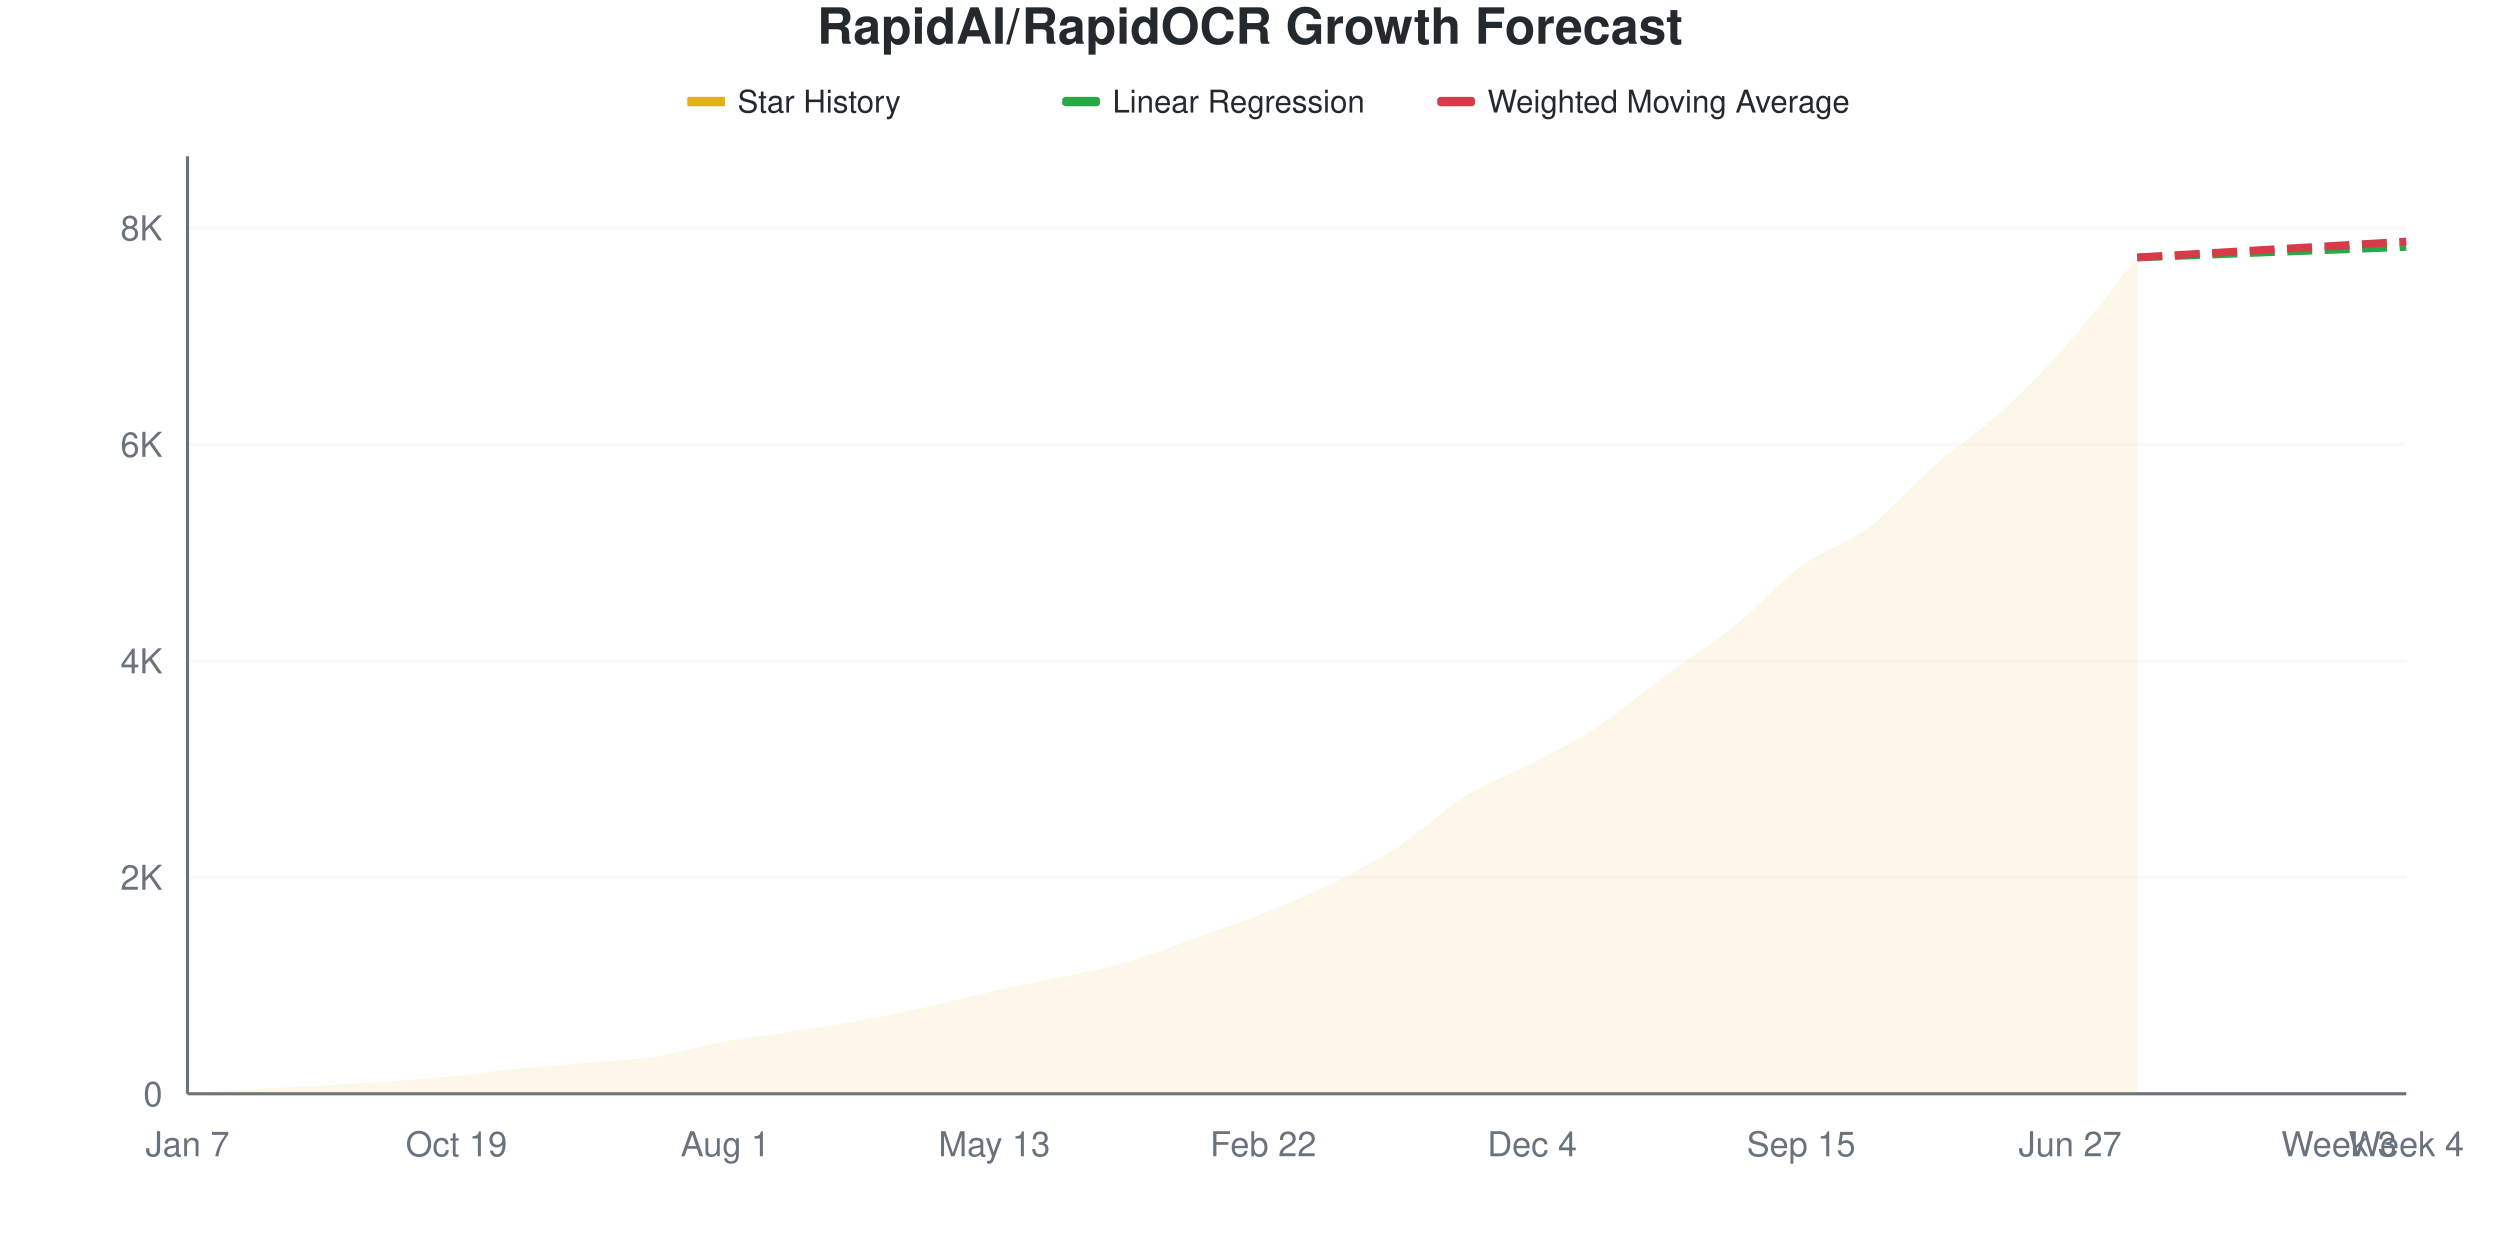
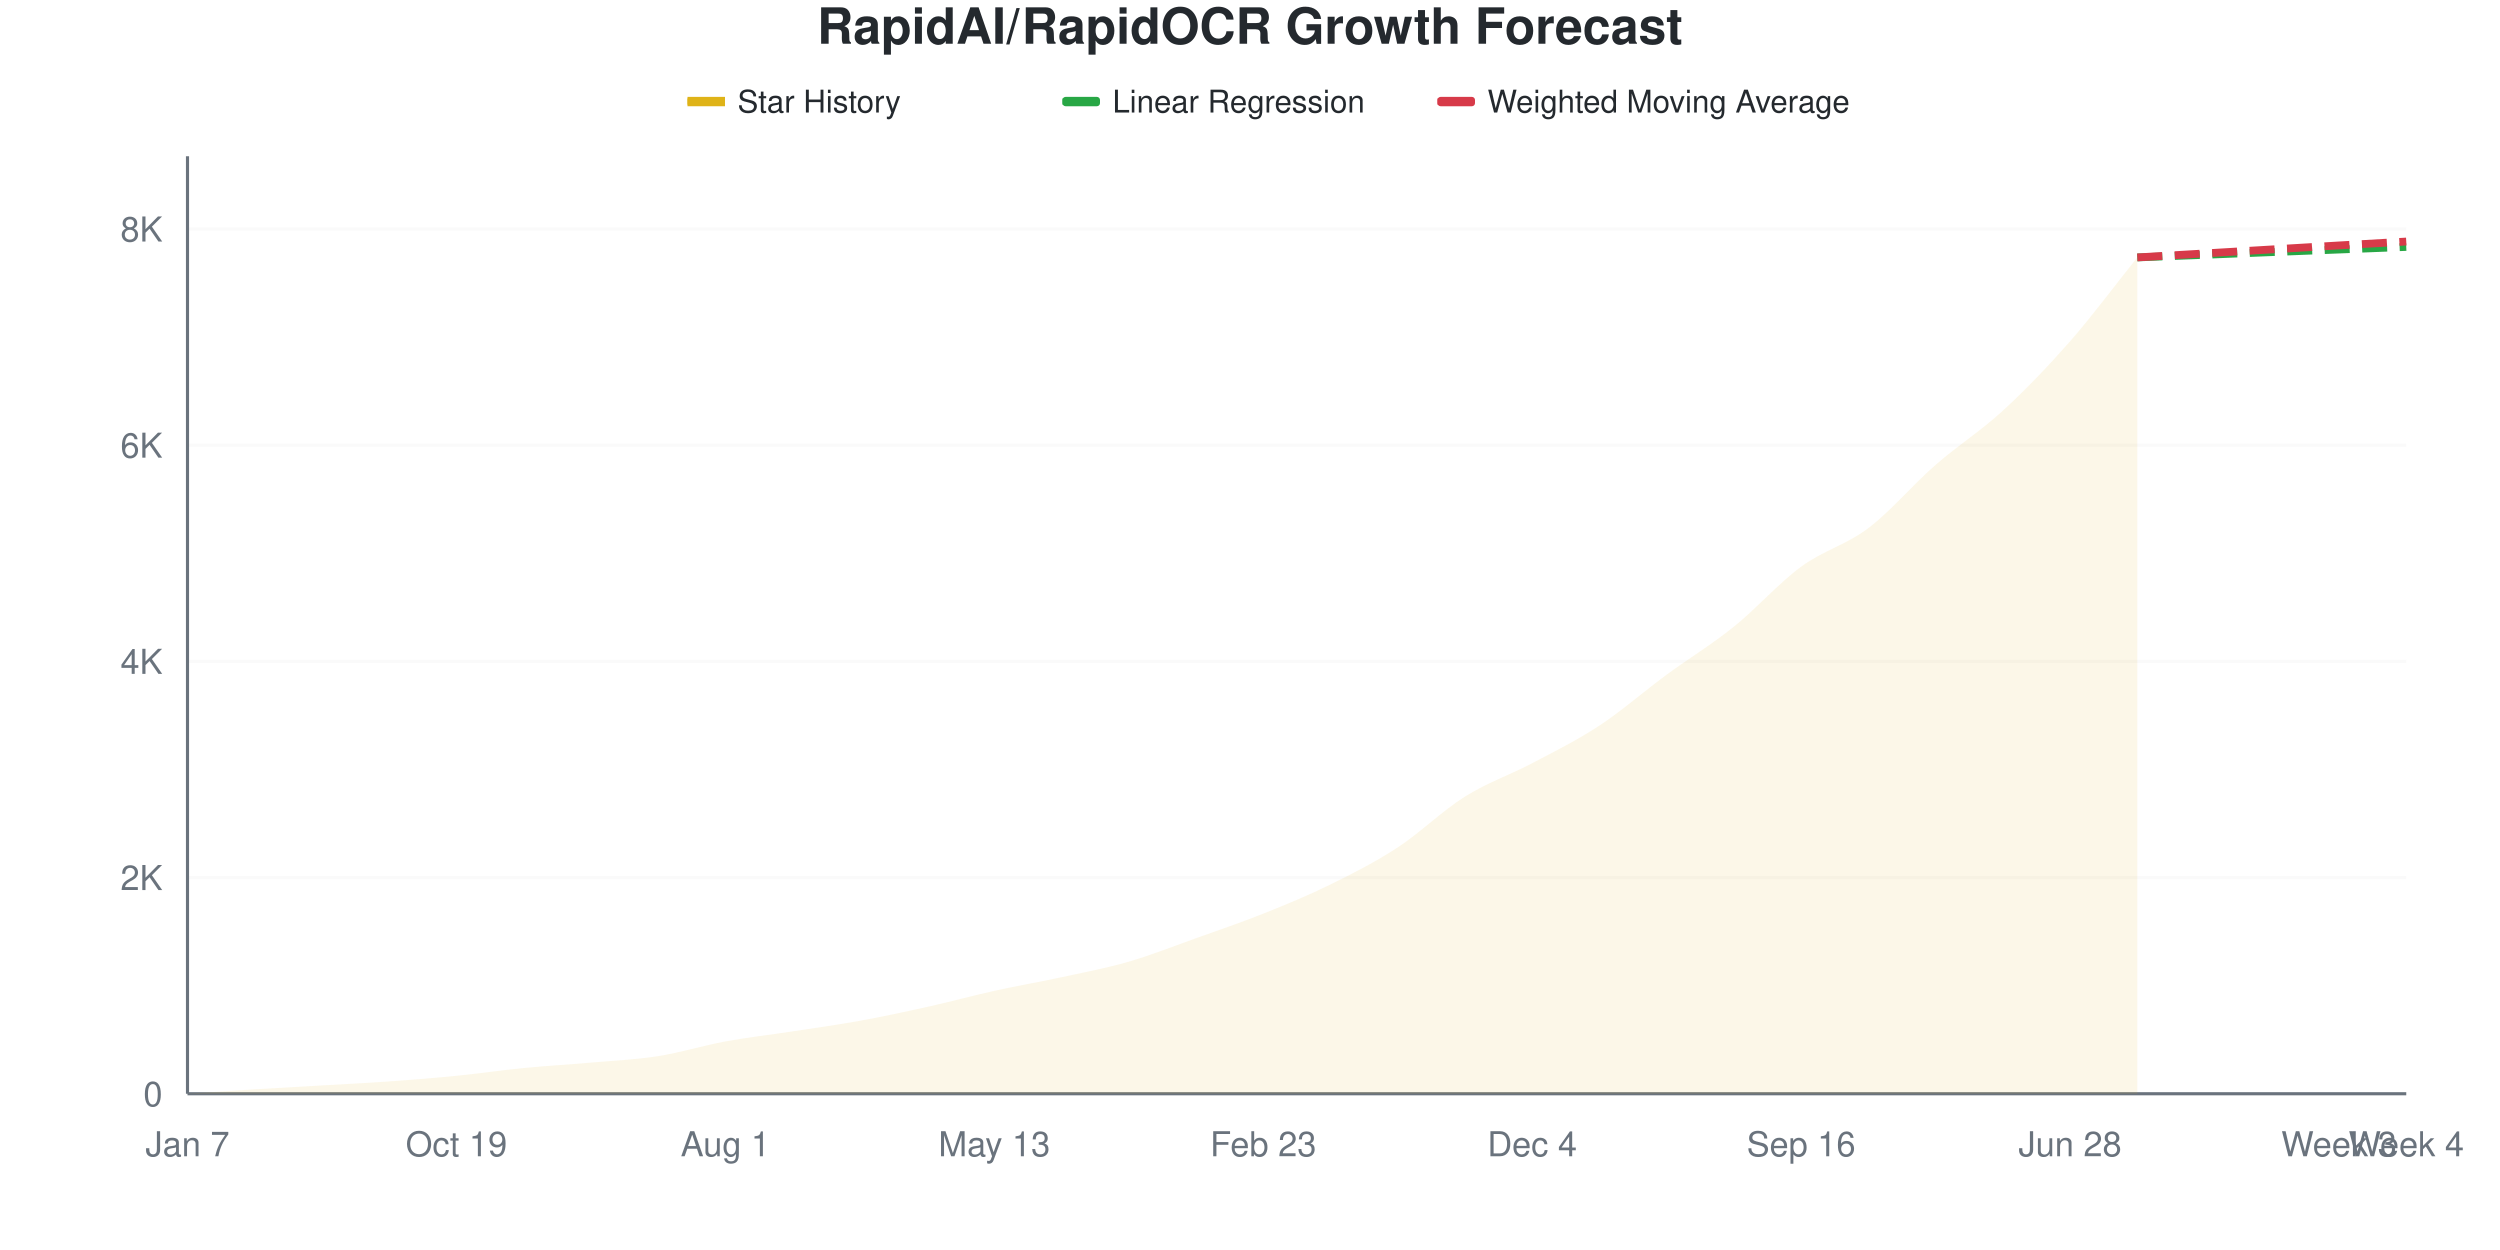
<svg xmlns="http://www.w3.org/2000/svg" viewBox="0 0 800 400" width="800" height="400">
  <style>
    @keyframes drawLine {
      to { stroke-dashoffset: 0; }
    }
    @keyframes fadeInPoint {
      from { opacity: 0; }
      to { opacity: 1; }
    }
    .data-line-0 {
      stroke-dasharray: 1056;
      stroke-dashoffset: 1056;
      animation: drawLine 2s ease-out forwards;
    }
    .data-point {
      opacity: 0;
      animation: fadeInPoint 0.5s ease-out forwards;
    }
    .chart-bg { fill: #fff; }
    .chart-text { fill: #24292e; }
    .chart-muted { fill: #6a737d; }
    .chart-grid { stroke: #eee; }
    .chart-axis { stroke: #6a737d; }
    @media (prefers-color-scheme: dark) {
      .chart-bg { fill: #0d1117; }
      .chart-text { fill: #e6edf3; }
      .chart-muted { fill: #8b949e; }
      .chart-grid { stroke: #21262d; }
      .chart-axis { stroke: #8b949e; }
    }
  </style>
  <rect width="800" height="400" class="chart-bg" />
  <text x="400" y="14" text-anchor="middle" class="chart-text" font-size="16" font-weight="bold" font-family="-apple-system, BlinkMacSystemFont, 'Segoe UI', Helvetica, Arial, sans-serif">RapidAI/RapidOCR Growth Forecast</text>
  <g class="legend">
    <rect x="220" y="31" width="12" height="3" fill="#dfb317" />
    <line x1="220" y1="32.5" x2="232" y2="32.5" stroke="#dfb317" stroke-width="2" />
    <text x="236" y="36" class="chart-text" font-size="10" font-family="-apple-system, BlinkMacSystemFont, 'Segoe UI', Helvetica, Arial, sans-serif">Star History</text>
    <rect x="340" y="31" width="12" height="3" fill="#28a745" rx="1" />
    <line x1="340" y1="32.5" x2="352" y2="32.5" stroke="#28a745" stroke-width="2" stroke-dasharray="4,2" />
    <text x="356" y="36" class="chart-text" font-size="10" font-family="-apple-system, BlinkMacSystemFont, 'Segoe UI', Helvetica, Arial, sans-serif">Linear Regression</text>
    <rect x="460" y="31" width="12" height="3" fill="#d73a49" rx="1" />
    <line x1="460" y1="32.5" x2="472" y2="32.5" stroke="#d73a49" stroke-width="2" stroke-dasharray="4,2" />
    <text x="476" y="36" class="chart-text" font-size="10" font-family="-apple-system, BlinkMacSystemFont, 'Segoe UI', Helvetica, Arial, sans-serif">Weighted Moving Average</text>
  </g>
  <g class="grid">
    <line x1="60" y1="350" x2="770" y2="350" class="chart-grid" stroke-opacity="0.3" />
    <text x="52" y="354" text-anchor="end" class="chart-muted" font-size="11" font-family="-apple-system, BlinkMacSystemFont, 'Segoe UI', Helvetica, Arial, sans-serif">0</text>
-     <line x1="60" y1="280.732" x2="770" y2="280.732" class="chart-grid" stroke-opacity="0.3" />
-     <text x="52" y="284.732" text-anchor="end" class="chart-muted" font-size="11" font-family="-apple-system, BlinkMacSystemFont, 'Segoe UI', Helvetica, Arial, sans-serif">2K</text>
-     <line x1="60" y1="211.464" x2="770" y2="211.464" class="chart-grid" stroke-opacity="0.3" />
-     <text x="52" y="215.464" text-anchor="end" class="chart-muted" font-size="11" font-family="-apple-system, BlinkMacSystemFont, 'Segoe UI', Helvetica, Arial, sans-serif">4K</text>
-     <line x1="60" y1="142.196" x2="770" y2="142.196" class="chart-grid" stroke-opacity="0.3" />
-     <text x="52" y="146.196" text-anchor="end" class="chart-muted" font-size="11" font-family="-apple-system, BlinkMacSystemFont, 'Segoe UI', Helvetica, Arial, sans-serif">6K</text>
-     <line x1="60" y1="72.928" x2="770" y2="72.928" class="chart-grid" stroke-opacity="0.3" />
-     <text x="52" y="76.928" text-anchor="end" class="chart-muted" font-size="11" font-family="-apple-system, BlinkMacSystemFont, 'Segoe UI', Helvetica, Arial, sans-serif">8K</text>
+     <line x1="60" y1="280.82" x2="770" y2="280.82" class="chart-grid" stroke-opacity="0.3" />
+     <text x="52" y="284.82" text-anchor="end" class="chart-muted" font-size="11" font-family="-apple-system, BlinkMacSystemFont, 'Segoe UI', Helvetica, Arial, sans-serif">2K</text>
+     <line x1="60" y1="211.64" x2="770" y2="211.64" class="chart-grid" stroke-opacity="0.3" />
+     <text x="52" y="215.64" text-anchor="end" class="chart-muted" font-size="11" font-family="-apple-system, BlinkMacSystemFont, 'Segoe UI', Helvetica, Arial, sans-serif">4K</text>
+     <line x1="60" y1="142.459" x2="770" y2="142.459" class="chart-grid" stroke-opacity="0.3" />
+     <text x="52" y="146.459" text-anchor="end" class="chart-muted" font-size="11" font-family="-apple-system, BlinkMacSystemFont, 'Segoe UI', Helvetica, Arial, sans-serif">6K</text>
+     <line x1="60" y1="73.279" x2="770" y2="73.279" class="chart-grid" stroke-opacity="0.3" />
+     <text x="52" y="77.279" text-anchor="end" class="chart-muted" font-size="11" font-family="-apple-system, BlinkMacSystemFont, 'Segoe UI', Helvetica, Arial, sans-serif">8K</text>
  </g>
  <g class="milestones">
    
  </g>
  <g class="x-axis">
    <text x="60" y="370" text-anchor="middle" class="chart-muted" font-size="11" font-family="-apple-system, BlinkMacSystemFont, 'Segoe UI', Helvetica, Arial, sans-serif">Jan 7</text>
    <text x="146.061" y="370" text-anchor="middle" class="chart-muted" font-size="11" font-family="-apple-system, BlinkMacSystemFont, 'Segoe UI', Helvetica, Arial, sans-serif">Oct 19</text>
    <text x="232.121" y="370" text-anchor="middle" class="chart-muted" font-size="11" font-family="-apple-system, BlinkMacSystemFont, 'Segoe UI', Helvetica, Arial, sans-serif">Aug 1</text>
    <text x="318.182" y="370" text-anchor="middle" class="chart-muted" font-size="11" font-family="-apple-system, BlinkMacSystemFont, 'Segoe UI', Helvetica, Arial, sans-serif">May 13</text>
-     <text x="404.242" y="370" text-anchor="middle" class="chart-muted" font-size="11" font-family="-apple-system, BlinkMacSystemFont, 'Segoe UI', Helvetica, Arial, sans-serif">Feb 22</text>
+     <text x="404.242" y="370" text-anchor="middle" class="chart-muted" font-size="11" font-family="-apple-system, BlinkMacSystemFont, 'Segoe UI', Helvetica, Arial, sans-serif">Feb 23</text>
    <text x="490.303" y="370" text-anchor="middle" class="chart-muted" font-size="11" font-family="-apple-system, BlinkMacSystemFont, 'Segoe UI', Helvetica, Arial, sans-serif">Dec 4</text>
-     <text x="576.364" y="370" text-anchor="middle" class="chart-muted" font-size="11" font-family="-apple-system, BlinkMacSystemFont, 'Segoe UI', Helvetica, Arial, sans-serif">Sep 15</text>
-     <text x="662.424" y="370" text-anchor="middle" class="chart-muted" font-size="11" font-family="-apple-system, BlinkMacSystemFont, 'Segoe UI', Helvetica, Arial, sans-serif">Jun 27</text>
+     <text x="576.364" y="370" text-anchor="middle" class="chart-muted" font-size="11" font-family="-apple-system, BlinkMacSystemFont, 'Segoe UI', Helvetica, Arial, sans-serif">Sep 16</text>
+     <text x="662.424" y="370" text-anchor="middle" class="chart-muted" font-size="11" font-family="-apple-system, BlinkMacSystemFont, 'Segoe UI', Helvetica, Arial, sans-serif">Jun 28</text>
    <text x="748.485" y="370" text-anchor="middle" class="chart-muted" font-size="11" font-family="-apple-system, BlinkMacSystemFont, 'Segoe UI', Helvetica, Arial, sans-serif">Week 3</text>
    <text x="770" y="370" text-anchor="middle" class="chart-muted" font-size="11" font-family="-apple-system, BlinkMacSystemFont, 'Segoe UI', Helvetica, Arial, sans-serif">Week 4</text>
  </g>
  <line x1="60" y1="50" x2="60" y2="350" class="chart-axis" stroke-width="1" />
  <line x1="60" y1="350" x2="770" y2="350" class="chart-axis" stroke-width="1" />
-   <path d="M60,350 L60,349.965 C67.172,349.504 74.343,349.019 81.515,348.58 C88.687,348.141 95.859,347.755 103.03,347.333 C110.202,346.912 117.374,346.565 124.545,346.052 C131.717,345.538 138.889,344.967 146.061,344.251 C153.232,343.535 160.404,342.461 167.576,341.757 C174.747,341.053 181.919,340.66 189.091,340.025 C196.263,339.39 203.434,339.079 210.606,337.947 C217.778,336.816 224.949,334.553 232.121,333.237 C239.293,331.921 246.465,331.153 253.636,330.051 C260.808,328.948 267.98,327.921 275.152,326.622 C282.323,325.323 289.495,323.851 296.667,322.258 C303.838,320.665 311.01,318.662 318.182,317.063 C325.354,315.464 332.525,314.229 339.697,312.665 C346.869,311.1 354.04,309.761 361.212,307.677 C368.384,305.593 375.556,302.719 382.727,300.162 C389.899,297.604 397.071,295.197 404.242,292.334 C411.414,289.471 418.586,286.527 425.758,282.983 C432.929,279.439 440.101,275.762 447.273,271.069 C454.444,266.376 461.616,259.288 468.788,254.826 C475.96,250.364 483.131,248.066 490.303,244.297 C497.475,240.528 504.646,236.955 511.818,232.21 C518.99,227.465 526.162,221.121 533.333,215.828 C540.505,210.535 547.677,206.223 554.848,200.45 C562.02,194.678 569.192,186.458 576.364,181.194 C583.535,175.929 590.707,174.273 597.879,168.864 C605.051,163.455 612.222,155.005 619.394,148.742 C626.566,142.479 633.737,137.895 640.909,131.286 C648.081,124.677 655.253,117.236 662.424,109.086 C669.596,100.935 676.768,91.284 683.939,82.383 L683.939,350 L60,350 Z" fill="#dfb317" fill-opacity="0.1" />
-   <path d="M60,350 L60,349.965 C67.172,349.504 74.343,349.019 81.515,348.58 C88.687,348.141 95.859,347.755 103.03,347.333 C110.202,346.912 117.374,346.565 124.545,346.052 C131.717,345.538 138.889,344.967 146.061,344.251 C153.232,343.535 160.404,342.461 167.576,341.757 C174.747,341.053 181.919,340.66 189.091,340.025 C196.263,339.39 203.434,339.079 210.606,337.947 C217.778,336.816 224.949,334.553 232.121,333.237 C239.293,331.921 246.465,331.153 253.636,330.051 C260.808,328.948 267.98,327.921 275.152,326.622 C282.323,325.323 289.495,323.851 296.667,322.258 C303.838,320.665 311.01,318.662 318.182,317.063 C325.354,315.464 332.525,314.229 339.697,312.665 C346.869,311.1 354.04,309.761 361.212,307.677 C368.384,305.593 375.556,302.719 382.727,300.162 C389.899,297.604 397.071,295.197 404.242,292.334 C411.414,289.471 418.586,286.527 425.758,282.983 C432.929,279.439 440.101,275.762 447.273,271.069 C454.444,266.376 461.616,259.288 468.788,254.826 C475.96,250.364 483.131,248.066 490.303,244.297 C497.475,240.528 504.646,236.955 511.818,232.21 C518.99,227.465 526.162,221.121 533.333,215.828 C540.505,210.535 547.677,206.223 554.848,200.45 C562.02,194.678 569.192,186.458 576.364,181.194 C583.535,175.929 590.707,174.273 597.879,168.864 C605.051,163.455 612.222,155.005 619.394,148.742 C626.566,142.479 633.737,137.895 640.909,131.286 C648.081,124.677 655.253,117.236 662.424,109.086 C669.596,100.935 676.768,91.284 683.939,82.383" fill="none" stroke="#dfb317" stroke-width="2.5" class="data-line-0" />
-   <path d="M683.939,82.383 C691.111,82.106 698.283,81.834 705.455,81.552 C712.626,81.269 719.798,80.969 726.97,80.686 C734.141,80.403 741.313,80.132 748.485,79.855 C755.657,79.577 762.828,79.3 770,79.023" fill="none" stroke="#28a745" stroke-width="2.5" stroke-dasharray="8,4" />
-   <path d="M683.939,82.383 C691.111,81.956 698.283,81.529 705.455,81.101 C712.626,80.674 719.798,80.241 726.97,79.82 C734.141,79.399 741.313,78.994 748.485,78.573 C755.657,78.152 762.828,77.719 770,77.292" fill="none" stroke="#d73a49" stroke-width="2.5" stroke-dasharray="8,4" />
+   <path d="M60,350 L60,349.965 C67.172,349.504 74.343,349.02 81.515,348.582 C88.687,348.144 95.859,347.757 103.03,347.337 C110.202,346.916 117.374,346.57 124.545,346.057 C131.717,345.544 138.889,344.973 146.061,344.258 C153.232,343.543 160.404,342.471 167.576,341.768 C174.747,341.064 181.919,340.672 189.091,340.038 C196.263,339.404 203.434,339.093 210.606,337.963 C217.778,336.833 224.949,334.579 232.121,333.258 C239.293,331.938 246.465,331.143 253.636,330.042 C260.808,328.94 267.98,327.955 275.152,326.652 C282.323,325.349 289.495,323.821 296.667,322.224 C303.838,320.627 311.01,318.656 318.182,317.07 C325.354,315.485 332.525,314.268 339.697,312.712 C346.869,311.155 354.04,309.812 361.212,307.731 C368.384,305.65 375.556,302.785 382.727,300.225 C389.899,297.665 397.071,295.238 404.242,292.373 C411.414,289.508 418.586,286.568 425.758,283.034 C432.929,279.5 440.101,275.856 447.273,271.169 C454.444,266.482 461.616,259.403 468.788,254.912 C475.96,250.421 483.131,248.011 490.303,244.223 C497.475,240.436 504.646,236.908 511.818,232.186 C518.99,227.465 526.162,221.169 533.333,215.894 C540.505,210.619 547.677,206.295 554.848,200.536 C562.02,194.777 569.192,186.596 576.364,181.339 C583.535,176.081 590.707,174.421 597.879,168.99 C605.051,163.559 612.222,155.016 619.394,148.755 C626.566,142.494 633.737,138.015 640.909,131.425 C648.081,124.836 655.253,117.393 662.424,109.218 C669.596,101.043 676.768,91.324 683.939,82.376 L683.939,350 L60,350 Z" fill="#dfb317" fill-opacity="0.1" />
+   <path d="M60,350 L60,349.965 C67.172,349.504 74.343,349.02 81.515,348.582 C88.687,348.144 95.859,347.757 103.03,347.337 C110.202,346.916 117.374,346.57 124.545,346.057 C131.717,345.544 138.889,344.973 146.061,344.258 C153.232,343.543 160.404,342.471 167.576,341.768 C174.747,341.064 181.919,340.672 189.091,340.038 C196.263,339.404 203.434,339.093 210.606,337.963 C217.778,336.833 224.949,334.579 232.121,333.258 C239.293,331.938 246.465,331.143 253.636,330.042 C260.808,328.94 267.98,327.955 275.152,326.652 C282.323,325.349 289.495,323.821 296.667,322.224 C303.838,320.627 311.01,318.656 318.182,317.07 C325.354,315.485 332.525,314.268 339.697,312.712 C346.869,311.155 354.04,309.812 361.212,307.731 C368.384,305.65 375.556,302.785 382.727,300.225 C389.899,297.665 397.071,295.238 404.242,292.373 C411.414,289.508 418.586,286.568 425.758,283.034 C432.929,279.5 440.101,275.856 447.273,271.169 C454.444,266.482 461.616,259.403 468.788,254.912 C475.96,250.421 483.131,248.011 490.303,244.223 C497.475,240.436 504.646,236.908 511.818,232.186 C518.99,227.465 526.162,221.169 533.333,215.894 C540.505,210.619 547.677,206.295 554.848,200.536 C562.02,194.777 569.192,186.596 576.364,181.339 C583.535,176.081 590.707,174.421 597.879,168.99 C605.051,163.559 612.222,155.016 619.394,148.755 C626.566,142.494 633.737,138.015 640.909,131.425 C648.081,124.836 655.253,117.393 662.424,109.218 C669.596,101.043 676.768,91.324 683.939,82.376" fill="none" stroke="#dfb317" stroke-width="2.5" class="data-line-0" />
+   <path d="M683.939,82.376 C691.111,82.1 698.283,81.829 705.455,81.546 C712.626,81.264 719.798,80.964 726.97,80.681 C734.141,80.399 741.313,80.128 748.485,79.851 C755.657,79.575 762.828,79.298 770,79.021" fill="none" stroke="#28a745" stroke-width="2.5" stroke-dasharray="8,4" />
+   <path d="M683.939,82.376 C691.111,81.95 698.283,81.523 705.455,81.097 C712.626,80.67 719.798,80.243 726.97,79.817 C734.141,79.39 741.313,78.958 748.485,78.537 C755.657,78.116 762.828,77.707 770,77.292" fill="none" stroke="#d73a49" stroke-width="2.5" stroke-dasharray="8,4" />
  <g class="points">
    <circle cx="60" cy="349.965" r="4" fill="#dfb317" class="data-point" style="animation-delay: 1.50s" />
-     <circle cx="81.515" cy="348.58" r="4" fill="#dfb317" class="data-point" style="animation-delay: 1.55s" />
-     <circle cx="103.03" cy="347.333" r="4" fill="#dfb317" class="data-point" style="animation-delay: 1.60s" />
-     <circle cx="124.545" cy="346.052" r="4" fill="#dfb317" class="data-point" style="animation-delay: 1.65s" />
-     <circle cx="146.061" cy="344.251" r="4" fill="#dfb317" class="data-point" style="animation-delay: 1.70s" />
-     <circle cx="167.576" cy="341.757" r="4" fill="#dfb317" class="data-point" style="animation-delay: 1.75s" />
-     <circle cx="189.091" cy="340.025" r="4" fill="#dfb317" class="data-point" style="animation-delay: 1.80s" />
-     <circle cx="210.606" cy="337.947" r="4" fill="#dfb317" class="data-point" style="animation-delay: 1.85s" />
-     <circle cx="232.121" cy="333.237" r="4" fill="#dfb317" class="data-point" style="animation-delay: 1.90s" />
-     <circle cx="253.636" cy="330.051" r="4" fill="#dfb317" class="data-point" style="animation-delay: 1.95s" />
-     <circle cx="275.152" cy="326.622" r="4" fill="#dfb317" class="data-point" style="animation-delay: 2.00s" />
-     <circle cx="296.667" cy="322.258" r="4" fill="#dfb317" class="data-point" style="animation-delay: 2.05s" />
-     <circle cx="318.182" cy="317.063" r="4" fill="#dfb317" class="data-point" style="animation-delay: 2.10s" />
-     <circle cx="339.697" cy="312.665" r="4" fill="#dfb317" class="data-point" style="animation-delay: 2.15s" />
-     <circle cx="361.212" cy="307.677" r="4" fill="#dfb317" class="data-point" style="animation-delay: 2.20s" />
-     <circle cx="382.727" cy="300.162" r="4" fill="#dfb317" class="data-point" style="animation-delay: 2.25s" />
-     <circle cx="404.242" cy="292.334" r="4" fill="#dfb317" class="data-point" style="animation-delay: 2.30s" />
-     <circle cx="425.758" cy="282.983" r="4" fill="#dfb317" class="data-point" style="animation-delay: 2.35s" />
-     <circle cx="447.273" cy="271.069" r="4" fill="#dfb317" class="data-point" style="animation-delay: 2.40s" />
-     <circle cx="468.788" cy="254.826" r="4" fill="#dfb317" class="data-point" style="animation-delay: 2.45s" />
-     <circle cx="490.303" cy="244.297" r="4" fill="#dfb317" class="data-point" style="animation-delay: 2.50s" />
-     <circle cx="511.818" cy="232.21" r="4" fill="#dfb317" class="data-point" style="animation-delay: 2.55s" />
-     <circle cx="533.333" cy="215.828" r="4" fill="#dfb317" class="data-point" style="animation-delay: 2.60s" />
-     <circle cx="554.848" cy="200.45" r="4" fill="#dfb317" class="data-point" style="animation-delay: 2.65s" />
-     <circle cx="576.364" cy="181.194" r="4" fill="#dfb317" class="data-point" style="animation-delay: 2.70s" />
-     <circle cx="597.879" cy="168.864" r="4" fill="#dfb317" class="data-point" style="animation-delay: 2.75s" />
-     <circle cx="619.394" cy="148.742" r="4" fill="#dfb317" class="data-point" style="animation-delay: 2.80s" />
-     <circle cx="640.909" cy="131.286" r="4" fill="#dfb317" class="data-point" style="animation-delay: 2.85s" />
-     <circle cx="662.424" cy="109.086" r="4" fill="#dfb317" class="data-point" style="animation-delay: 2.90s" />
-     <circle cx="683.939" cy="82.383" r="4" fill="#dfb317" class="data-point" style="animation-delay: 2.95s" />
+     <circle cx="81.515" cy="348.582" r="4" fill="#dfb317" class="data-point" style="animation-delay: 1.55s" />
+     <circle cx="103.03" cy="347.337" r="4" fill="#dfb317" class="data-point" style="animation-delay: 1.60s" />
+     <circle cx="124.545" cy="346.057" r="4" fill="#dfb317" class="data-point" style="animation-delay: 1.65s" />
+     <circle cx="146.061" cy="344.258" r="4" fill="#dfb317" class="data-point" style="animation-delay: 1.70s" />
+     <circle cx="167.576" cy="341.768" r="4" fill="#dfb317" class="data-point" style="animation-delay: 1.75s" />
+     <circle cx="189.091" cy="340.038" r="4" fill="#dfb317" class="data-point" style="animation-delay: 1.80s" />
+     <circle cx="210.606" cy="337.963" r="4" fill="#dfb317" class="data-point" style="animation-delay: 1.85s" />
+     <circle cx="232.121" cy="333.258" r="4" fill="#dfb317" class="data-point" style="animation-delay: 1.90s" />
+     <circle cx="253.636" cy="330.042" r="4" fill="#dfb317" class="data-point" style="animation-delay: 1.95s" />
+     <circle cx="275.152" cy="326.652" r="4" fill="#dfb317" class="data-point" style="animation-delay: 2.00s" />
+     <circle cx="296.667" cy="322.224" r="4" fill="#dfb317" class="data-point" style="animation-delay: 2.05s" />
+     <circle cx="318.182" cy="317.07" r="4" fill="#dfb317" class="data-point" style="animation-delay: 2.10s" />
+     <circle cx="339.697" cy="312.712" r="4" fill="#dfb317" class="data-point" style="animation-delay: 2.15s" />
+     <circle cx="361.212" cy="307.731" r="4" fill="#dfb317" class="data-point" style="animation-delay: 2.20s" />
+     <circle cx="382.727" cy="300.225" r="4" fill="#dfb317" class="data-point" style="animation-delay: 2.25s" />
+     <circle cx="404.242" cy="292.373" r="4" fill="#dfb317" class="data-point" style="animation-delay: 2.30s" />
+     <circle cx="425.758" cy="283.034" r="4" fill="#dfb317" class="data-point" style="animation-delay: 2.35s" />
+     <circle cx="447.273" cy="271.169" r="4" fill="#dfb317" class="data-point" style="animation-delay: 2.40s" />
+     <circle cx="468.788" cy="254.912" r="4" fill="#dfb317" class="data-point" style="animation-delay: 2.45s" />
+     <circle cx="490.303" cy="244.223" r="4" fill="#dfb317" class="data-point" style="animation-delay: 2.50s" />
+     <circle cx="511.818" cy="232.186" r="4" fill="#dfb317" class="data-point" style="animation-delay: 2.55s" />
+     <circle cx="533.333" cy="215.894" r="4" fill="#dfb317" class="data-point" style="animation-delay: 2.60s" />
+     <circle cx="554.848" cy="200.536" r="4" fill="#dfb317" class="data-point" style="animation-delay: 2.65s" />
+     <circle cx="576.364" cy="181.339" r="4" fill="#dfb317" class="data-point" style="animation-delay: 2.70s" />
+     <circle cx="597.879" cy="168.99" r="4" fill="#dfb317" class="data-point" style="animation-delay: 2.75s" />
+     <circle cx="619.394" cy="148.755" r="4" fill="#dfb317" class="data-point" style="animation-delay: 2.80s" />
+     <circle cx="640.909" cy="131.425" r="4" fill="#dfb317" class="data-point" style="animation-delay: 2.85s" />
+     <circle cx="662.424" cy="109.218" r="4" fill="#dfb317" class="data-point" style="animation-delay: 2.90s" />
+     <circle cx="683.939" cy="82.376" r="4" fill="#dfb317" class="data-point" style="animation-delay: 2.95s" />
  </g>
</svg>
